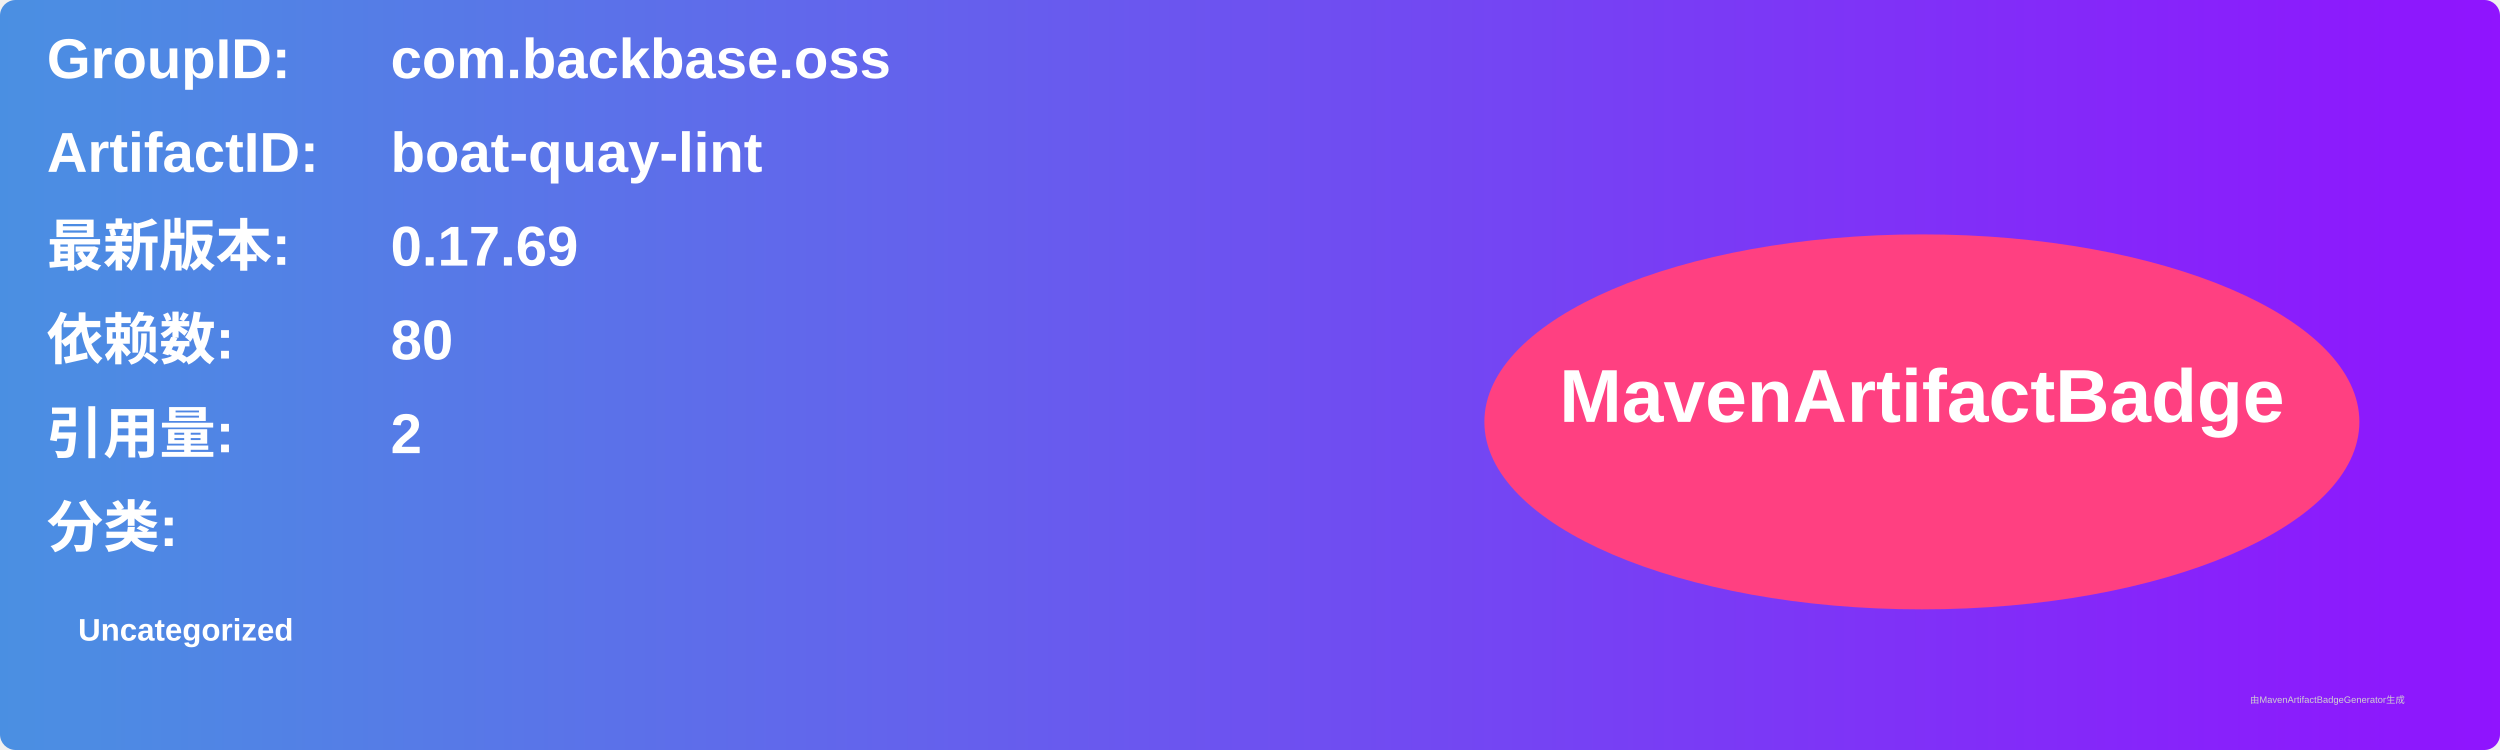
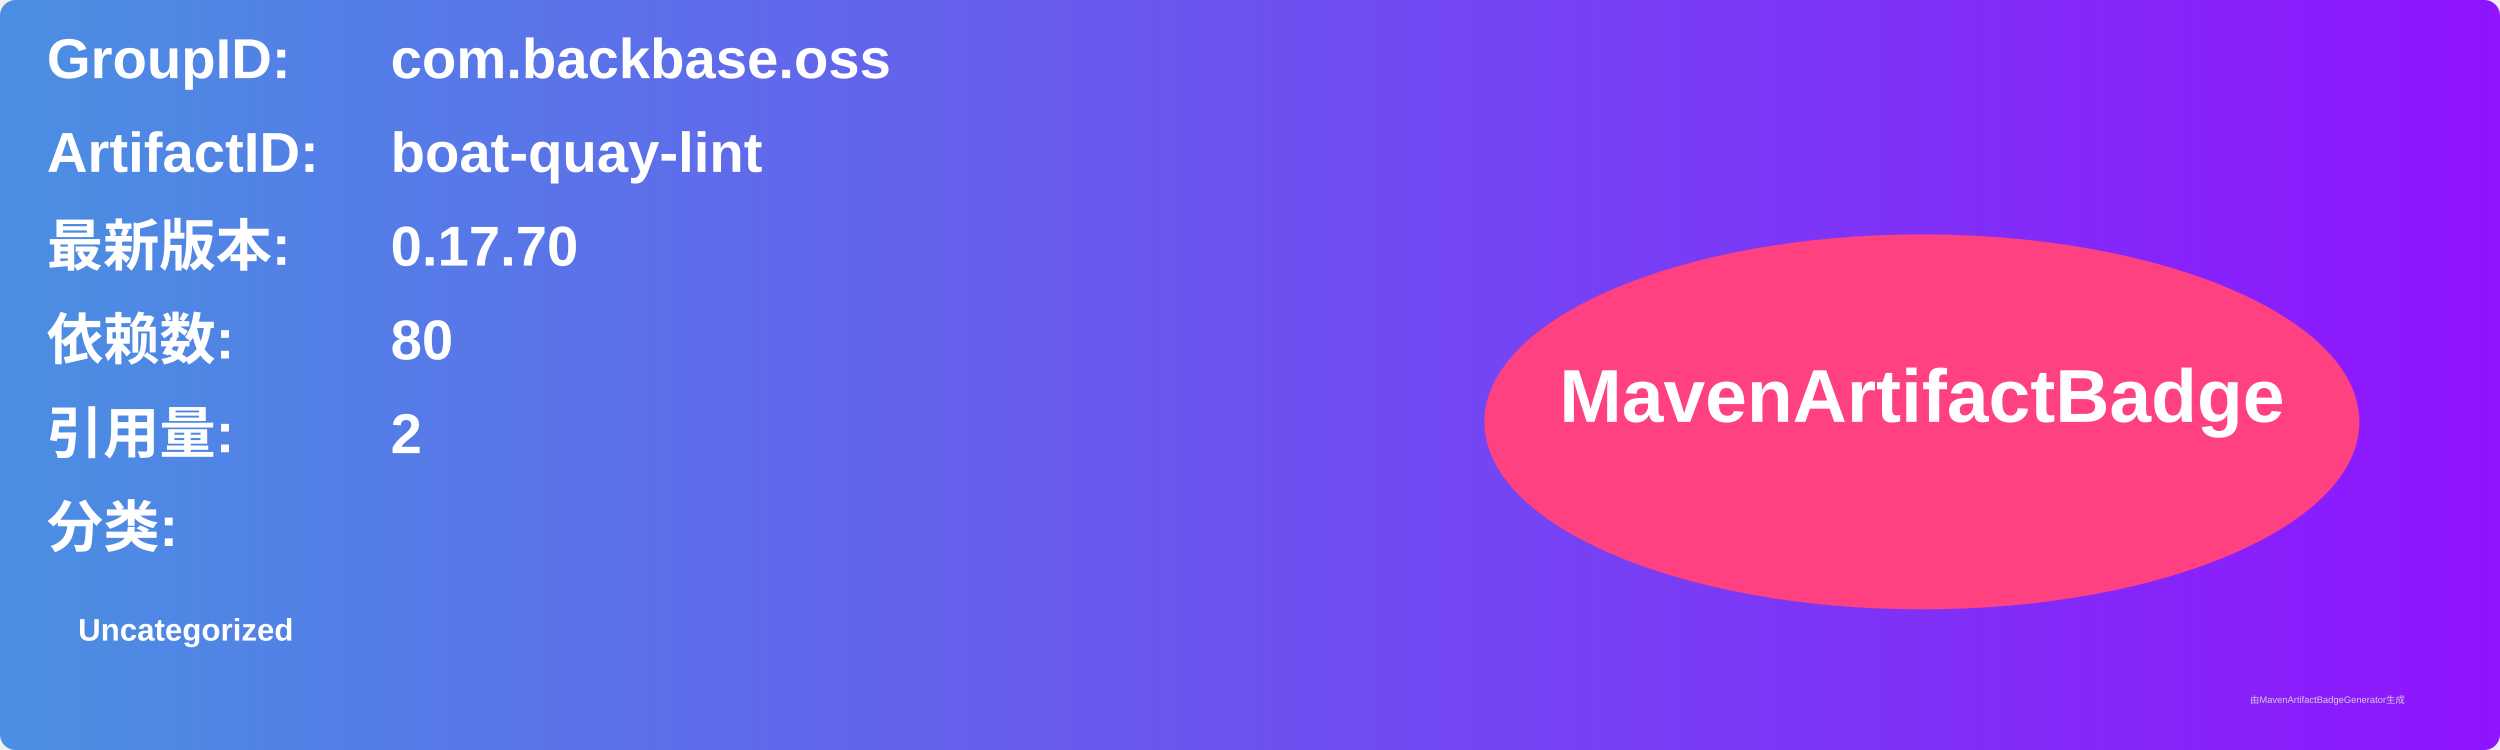
<svg xmlns="http://www.w3.org/2000/svg" width="800" height="240" viewBox="0 0 800 240">
  <linearGradient id="grad" x1="0%" y1="0%" x2="100%" y2="0%">
    <stop offset="0%" stop-color="#4a90e2" />
    <stop offset="100%" stop-color="#9013fe" />
  </linearGradient>
  <rect width="100%" height="100%" rx="5" ry="5" fill="url(#grad)" />
  <g transform="translate(15, 15)">
    <text x="0" y="10" font-family="Arial" font-size="18" fill="white" font-weight="bold" width="260">GroupID:</text>
    <text x="110" y="10" font-family="Arial" font-size="18" fill="white" font-weight="bold" width="460">com.backbase.oss</text>
    <text x="0" y="40" font-family="Arial" font-size="18" fill="white" font-weight="bold" width="260">ArtifactID:</text>
    <text x="110" y="40" font-family="Arial" font-size="18" fill="white" font-weight="bold" width="460">boat-quay-lint</text>
    <text x="0" y="70" font-family="Arial" font-size="18" fill="white" font-weight="bold">最新版本:</text>
    <text x="110" y="70" font-family="Arial" font-size="18" fill="white" font-weight="bold">
-       <tspan font-weight="bold">0.17.69</tspan>
+       <tspan font-weight="bold">0.17.70</tspan>
    </text>
    <text x="0" y="100" font-family="Arial" font-size="18" fill="white" font-weight="bold">依赖数: </text>
    <text x="110" y="100" font-family="Arial" font-size="18" fill="white">
      <tspan font-weight="bold">80</tspan>
    </text>
    <text x="0" y="130" font-family="Arial" font-size="18" fill="white" font-weight="bold">引用量: </text>
    <text x="110" y="130" font-family="Arial" font-size="18" fill="white">
      <tspan font-weight="bold">2</tspan>
    </text>
    <text x="0" y="160" font-family="Arial" font-size="18" fill="white" font-weight="bold">分类:</text>
    <text x="10" y="190" font-family="Arial" font-size="10" fill="white">
      <tspan font-weight="bold">Uncategorized</tspan>
    </text>
    <ellipse cx="600" cy="120" rx="140" ry="60" fill="#ff4081" />
    <text x="600" y="120" text-anchor="middle" font-family="Arial" font-size="24" fill="white" font-weight="bold">MavenArtifactBadge</text>
  </g>
  <text x="720" y="225" font-family="Arial" font-size="3" fill="#d0d0d0">由MavenArtifactBadgeGenerator生成</text>
</svg>
